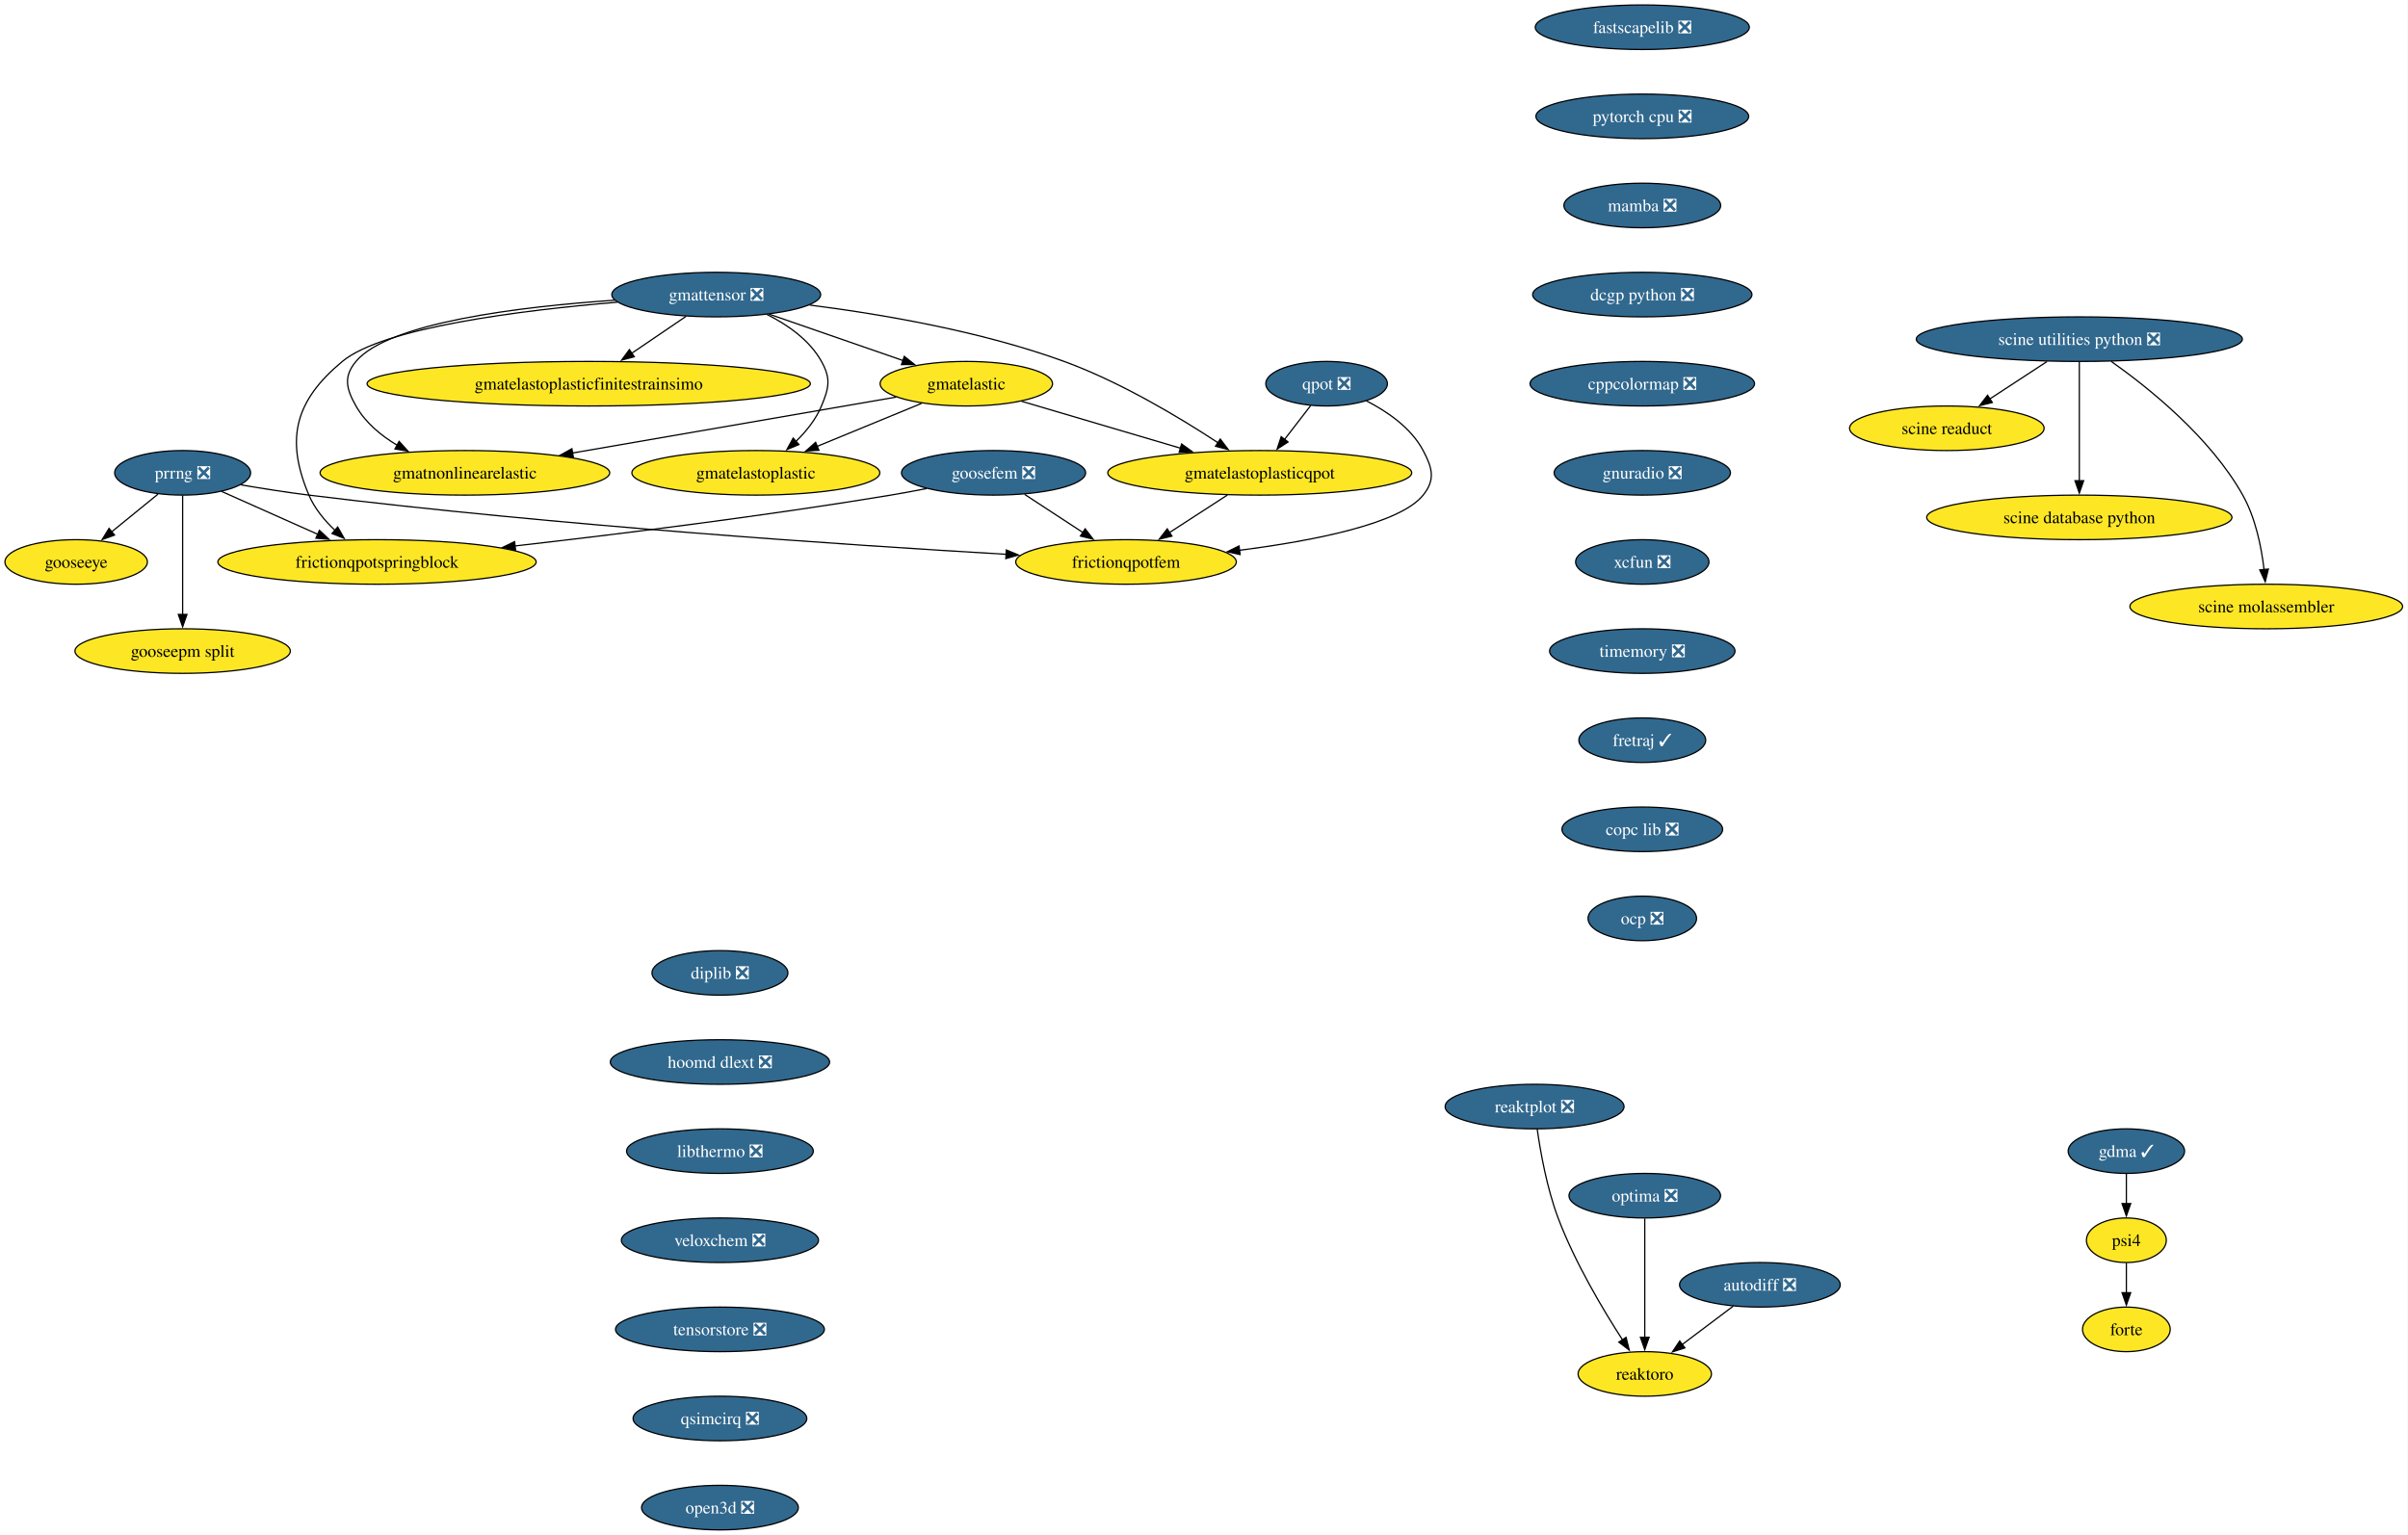
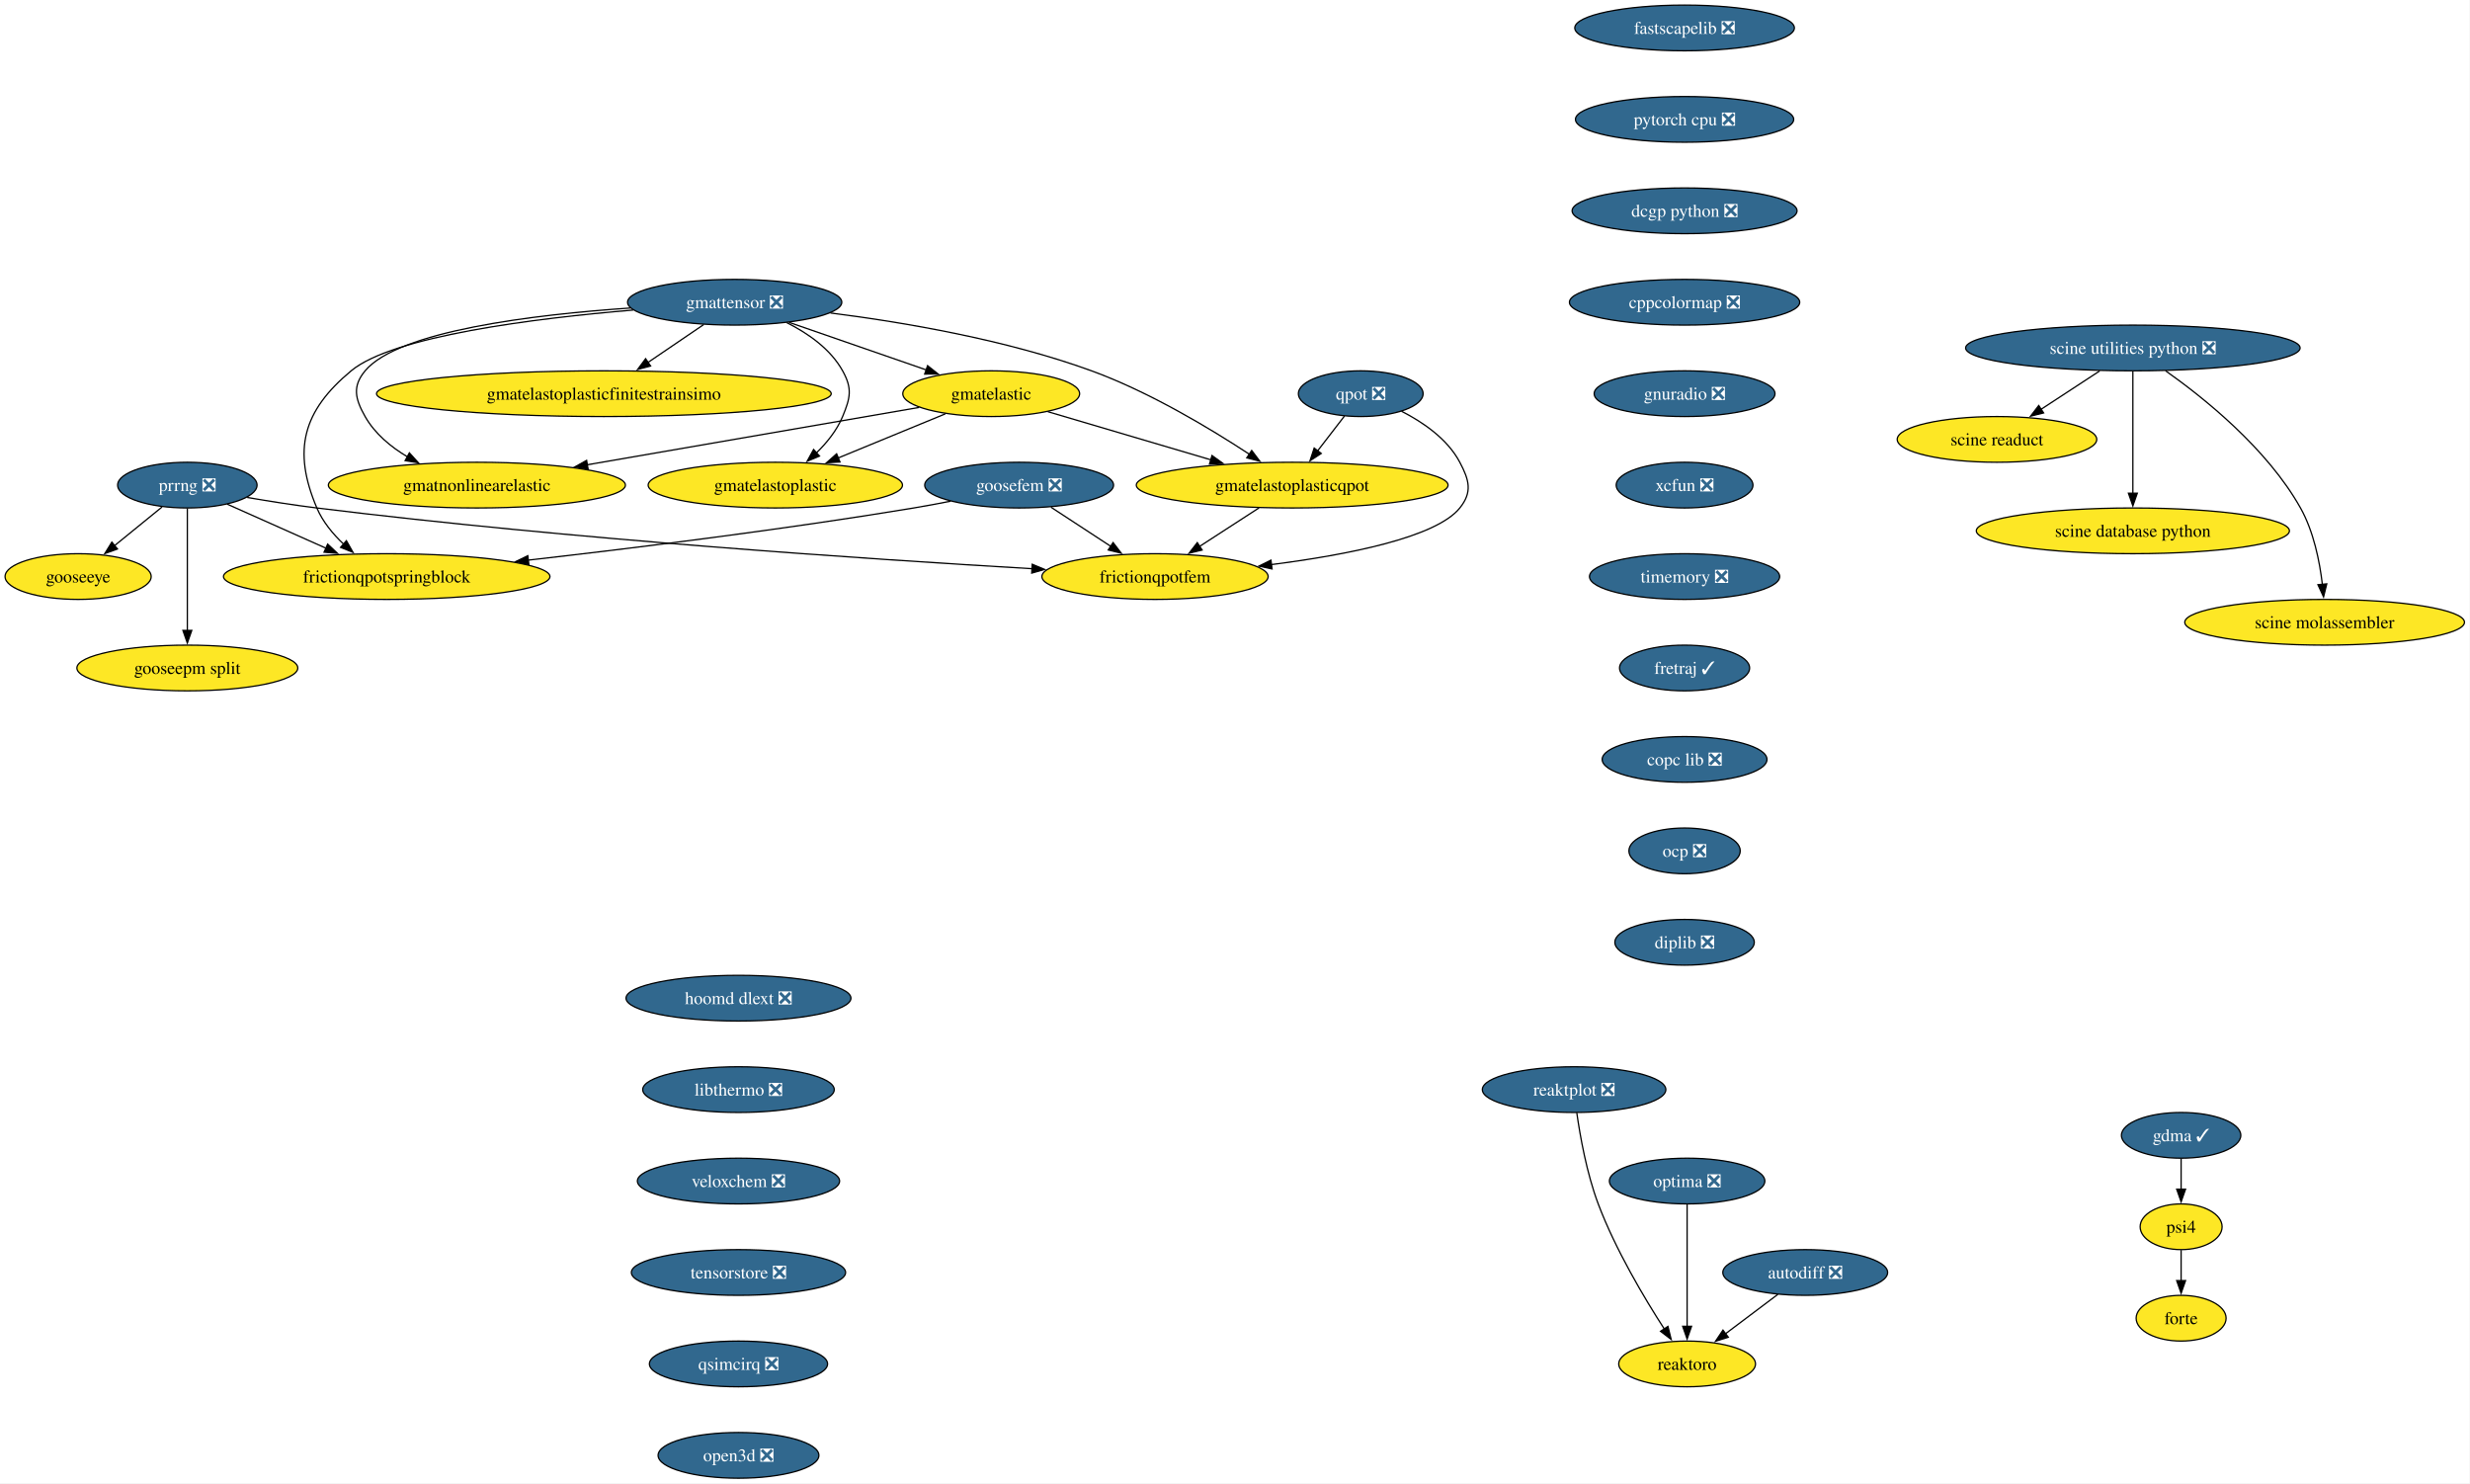
- <svg xmlns="http://www.w3.org/2000/svg" xmlns:xlink="http://www.w3.org/1999/xlink" width="1945pt" height="1240pt" viewBox="0.00 0.00 1945.00 1240.00">
-   <g id="graph0" class="graph" transform="scale(1 1) rotate(0) translate(4 1236)">
-     <polygon fill="white" stroke="none" points="-4,4 -4,-1236 1940.65,-1236 1940.65,4 -4,4" />
+ <svg xmlns="http://www.w3.org/2000/svg" xmlns:xlink="http://www.w3.org/1999/xlink" width="1945pt" height="1168pt" viewBox="0.00 0.00 1945.00 1168.00">
+   <g id="graph0" class="graph" transform="scale(1 1) rotate(0) translate(4 1164)">
+     <polygon fill="white" stroke="none" points="-4,4 -4,-1164 1940.65,-1164 1940.65,4 -4,4" />
    <g id="node1" class="node">
      <g id="a_node1">
        <a xlink:href="https://github.com/conda-forge/fastscapelib-feedstock/pull/22" xlink:title="fastscapelib ❎">
-           <ellipse fill="#31688e" stroke="black" cx="1322.52" cy="-1214" rx="86.46" ry="18" />
-           <text xml:space="preserve" text-anchor="middle" x="1322.52" y="-1209.33" font-family="Times,serif" font-size="14.00" fill="white">fastscapelib ❎</text>
+           <ellipse fill="#31688e" stroke="black" cx="1322.52" cy="-1142" rx="86.46" ry="18" />
+           <text xml:space="preserve" text-anchor="middle" x="1322.52" y="-1137.33" font-family="Times,serif" font-size="14.00" fill="white">fastscapelib ❎</text>
        </a>
      </g>
    </g>
    <g id="node2" class="node">
      <g id="a_node2">
        <a xlink:href="https://github.com/conda-forge/pytorch-cpu-feedstock/pull/415" xlink:title="pytorch cpu ❎">
-           <ellipse fill="#31688e" stroke="black" cx="1322.52" cy="-1142" rx="85.93" ry="18" />
-           <text xml:space="preserve" text-anchor="middle" x="1322.52" y="-1137.33" font-family="Times,serif" font-size="14.00" fill="white">pytorch cpu ❎</text>
+           <ellipse fill="#31688e" stroke="black" cx="1322.52" cy="-1070" rx="85.93" ry="18" />
+           <text xml:space="preserve" text-anchor="middle" x="1322.52" y="-1065.33" font-family="Times,serif" font-size="14.00" fill="white">pytorch cpu ❎</text>
        </a>
      </g>
    </g>
    <g id="node4" class="node">
      <g id="a_node4">
-         <a xlink:href="https://github.com/conda-forge/mamba-feedstock/pull/344" xlink:title="mamba ❎">
-           <ellipse fill="#31688e" stroke="black" cx="1322.52" cy="-1070" rx="63.31" ry="18" />
-           <text xml:space="preserve" text-anchor="middle" x="1322.52" y="-1065.33" font-family="Times,serif" font-size="14.00" fill="white">mamba ❎</text>
+         <a xlink:href="https://github.com/conda-forge/dcgp-python-feedstock/pull/29" xlink:title="dcgp python ❎">
+           <ellipse fill="#31688e" stroke="black" cx="1322.52" cy="-998" rx="88.56" ry="18" />
+           <text xml:space="preserve" text-anchor="middle" x="1322.52" y="-993.33" font-family="Times,serif" font-size="14.00" fill="white">dcgp python ❎</text>
        </a>
      </g>
    </g>
    <g id="node3" class="node">
      <g id="a_node3">
        <a xlink:href="https://github.com/conda-forge/reaktoro-feedstock" xlink:title="reaktoro">
-           <ellipse fill="#fde725" stroke="black" cx="1324.52" cy="-126" rx="53.84" ry="18" />
-           <text xml:space="preserve" text-anchor="middle" x="1324.52" y="-121.33" font-family="Times,serif" font-size="14.00">reaktoro</text>
+           <ellipse fill="#fde725" stroke="black" cx="1324.52" cy="-90" rx="53.84" ry="18" />
+           <text xml:space="preserve" text-anchor="middle" x="1324.52" y="-85.33" font-family="Times,serif" font-size="14.00">reaktoro</text>
        </a>
      </g>
    </g>
    <g id="node6" class="node">
      <g id="a_node6">
-         <a xlink:href="https://github.com/conda-forge/dcgp-python-feedstock/pull/29" xlink:title="dcgp python ❎">
-           <ellipse fill="#31688e" stroke="black" cx="1322.52" cy="-998" rx="88.56" ry="18" />
-           <text xml:space="preserve" text-anchor="middle" x="1322.52" y="-993.33" font-family="Times,serif" font-size="14.00" fill="white">dcgp python ❎</text>
+         <a xlink:href="https://github.com/conda-forge/cppcolormap-feedstock/pull/35" xlink:title="cppcolormap ❎">
+           <ellipse fill="#31688e" stroke="black" cx="1322.52" cy="-926" rx="90.67" ry="18" />
+           <text xml:space="preserve" text-anchor="middle" x="1322.52" y="-921.33" font-family="Times,serif" font-size="14.00" fill="white">cppcolormap ❎</text>
        </a>
      </g>
    </g>
    <g id="node5" class="node">
      <g id="a_node5">
        <a xlink:href="https://github.com/conda-forge/autodiff-feedstock/pull/65" xlink:title="autodiff ❎">
-           <ellipse fill="#31688e" stroke="black" cx="1417.52" cy="-198" rx="64.89" ry="18" />
-           <text xml:space="preserve" text-anchor="middle" x="1417.52" y="-193.32" font-family="Times,serif" font-size="14.00" fill="white">autodiff ❎</text>
+           <ellipse fill="#31688e" stroke="black" cx="1417.52" cy="-162" rx="64.89" ry="18" />
+           <text xml:space="preserve" text-anchor="middle" x="1417.52" y="-157.32" font-family="Times,serif" font-size="14.00" fill="white">autodiff ❎</text>
        </a>
      </g>
    </g>
    <g id="edge3" class="edge">
-       <path fill="none" stroke="black" d="M1395.95,-180.76C1383.66,-171.51 1368.06,-159.77 1354.58,-149.63" />
-       <polygon fill="black" stroke="black" points="1356.96,-147.03 1346.86,-143.82 1352.75,-152.63 1356.96,-147.03" />
+       <path fill="none" stroke="black" d="M1395.95,-144.76C1383.66,-135.51 1368.06,-123.77 1354.58,-113.63" />
+       <polygon fill="black" stroke="black" points="1356.96,-111.03 1346.86,-107.82 1352.75,-116.63 1356.96,-111.03" />
    </g>
    <g id="node7" class="node">
      <g id="a_node7">
-         <a xlink:href="https://github.com/conda-forge/cppcolormap-feedstock/pull/35" xlink:title="cppcolormap ❎">
-           <ellipse fill="#31688e" stroke="black" cx="1322.52" cy="-926" rx="90.67" ry="18" />
-           <text xml:space="preserve" text-anchor="middle" x="1322.52" y="-921.33" font-family="Times,serif" font-size="14.00" fill="white">cppcolormap ❎</text>
-         </a>
-       </g>
-     </g>
-     <g id="node8" class="node">
-       <g id="a_node8">
        <a xlink:href="https://github.com/conda-forge/gnuradio-feedstock/pull/301" xlink:title="gnuradio ❎">
          <ellipse fill="#31688e" stroke="black" cx="1322.52" cy="-854" rx="71.2" ry="18" />
          <text xml:space="preserve" text-anchor="middle" x="1322.52" y="-849.33" font-family="Times,serif" font-size="14.00" fill="white">gnuradio ❎</text>
        </a>
      </g>
    </g>
-     <g id="node10" class="node">
-       <g id="a_node10">
+     <g id="node9" class="node">
+       <g id="a_node9">
        <a xlink:href="https://github.com/conda-forge/xcfun-feedstock/pull/20" xlink:title="xcfun ❎">
          <ellipse fill="#31688e" stroke="black" cx="1322.52" cy="-782" rx="53.84" ry="18" />
          <text xml:space="preserve" text-anchor="middle" x="1322.52" y="-777.33" font-family="Times,serif" font-size="14.00" fill="white">xcfun ❎</text>
        </a>
      </g>
    </g>
-     <g id="node9" class="node">
-       <g id="a_node9">
+     <g id="node8" class="node">
+       <g id="a_node8">
        <a xlink:href="https://github.com/conda-forge/gooseeye-feedstock" xlink:title="gooseeye">
-           <ellipse fill="#fde725" stroke="black" cx="57.52" cy="-782" rx="57.52" ry="18" />
-           <text xml:space="preserve" text-anchor="middle" x="57.52" y="-777.33" font-family="Times,serif" font-size="14.00">gooseeye</text>
-         </a>
-       </g>
-     </g>
-     <g id="node20" class="node">
-       <g id="a_node20">
+           <ellipse fill="#fde725" stroke="black" cx="57.52" cy="-710" rx="57.52" ry="18" />
+           <text xml:space="preserve" text-anchor="middle" x="57.52" y="-705.33" font-family="Times,serif" font-size="14.00">gooseeye</text>
+         </a>
+       </g>
+     </g>
+     <g id="node19" class="node">
+       <g id="a_node19">
        <a xlink:href="https://github.com/conda-forge/timemory-feedstock/pull/22" xlink:title="timemory ❎">
          <ellipse fill="#31688e" stroke="black" cx="1322.52" cy="-710" rx="74.88" ry="18" />
          <text xml:space="preserve" text-anchor="middle" x="1322.52" y="-705.33" font-family="Times,serif" font-size="14.00" fill="white">timemory ❎</text>
        </a>
      </g>
    </g>
+     <g id="node10" class="node">
+       <g id="a_node10">
+         <a xlink:href="https://github.com/conda-forge/gmatelastoplastic-feedstock" xlink:title="gmatelastoplastic">
+           <ellipse fill="#fde725" stroke="black" cx="606.52" cy="-782" rx="100.14" ry="18" />
+           <text xml:space="preserve" text-anchor="middle" x="606.52" y="-777.33" font-family="Times,serif" font-size="14.00">gmatelastoplastic</text>
+         </a>
+       </g>
+     </g>
    <g id="node11" class="node">
      <g id="a_node11">
-         <a xlink:href="https://github.com/conda-forge/gmatelastoplastic-feedstock" xlink:title="gmatelastoplastic">
-           <ellipse fill="#fde725" stroke="black" cx="606.52" cy="-854" rx="100.14" ry="18" />
-           <text xml:space="preserve" text-anchor="middle" x="606.52" y="-849.33" font-family="Times,serif" font-size="14.00">gmatelastoplastic</text>
+         <a xlink:href="https://github.com/conda-forge/gmatelastoplasticqpot-feedstock" xlink:title="gmatelastoplasticqpot">
+           <ellipse fill="#fde725" stroke="black" cx="1013.52" cy="-782" rx="122.76" ry="18" />
+           <text xml:space="preserve" text-anchor="middle" x="1013.52" y="-777.33" font-family="Times,serif" font-size="14.00">gmatelastoplasticqpot</text>
        </a>
      </g>
    </g>
    <g id="node12" class="node">
      <g id="a_node12">
-         <a xlink:href="https://github.com/conda-forge/gmatelastoplasticqpot-feedstock" xlink:title="gmatelastoplasticqpot">
-           <ellipse fill="#fde725" stroke="black" cx="1013.52" cy="-854" rx="122.76" ry="18" />
-           <text xml:space="preserve" text-anchor="middle" x="1013.52" y="-849.33" font-family="Times,serif" font-size="14.00">gmatelastoplasticqpot</text>
-         </a>
-       </g>
+         <a xlink:href="https://github.com/conda-forge/frictionqpotfem-feedstock" xlink:title="frictionqpotfem">
+           <ellipse fill="#fde725" stroke="black" cx="905.52" cy="-710" rx="89.09" ry="18" />
+           <text xml:space="preserve" text-anchor="middle" x="905.52" y="-705.33" font-family="Times,serif" font-size="14.00">frictionqpotfem</text>
+         </a>
+       </g>
+     </g>
+     <g id="edge7" class="edge">
+       <path fill="none" stroke="black" d="M987.38,-764.05C973.35,-754.96 955.86,-743.63 940.65,-733.77" />
+       <polygon fill="black" stroke="black" points="942.62,-730.87 932.32,-728.37 938.81,-736.75 942.62,-730.87" />
    </g>
    <g id="node13" class="node">
      <g id="a_node13">
-         <a xlink:href="https://github.com/conda-forge/frictionqpotfem-feedstock" xlink:title="frictionqpotfem">
-           <ellipse fill="#fde725" stroke="black" cx="905.52" cy="-782" rx="89.09" ry="18" />
-           <text xml:space="preserve" text-anchor="middle" x="905.52" y="-777.33" font-family="Times,serif" font-size="14.00">frictionqpotfem</text>
-         </a>
-       </g>
-     </g>
-     <g id="edge8" class="edge">
-       <path fill="none" stroke="black" d="M987.38,-836.05C973.35,-826.96 955.86,-815.63 940.65,-805.77" />
-       <polygon fill="black" stroke="black" points="942.62,-802.87 932.32,-800.37 938.81,-808.75 942.62,-802.87" />
+         <a xlink:href="https://github.com/conda-forge/gmatelastoplasticfinitestrainsimo-feedstock" xlink:title="gmatelastoplasticfinitestrainsimo">
+           <ellipse fill="#fde725" stroke="black" cx="471.52" cy="-854" rx="179.05" ry="18" />
+           <text xml:space="preserve" text-anchor="middle" x="471.52" y="-849.33" font-family="Times,serif" font-size="14.00">gmatelastoplasticfinitestrainsimo</text>
+         </a>
+       </g>
    </g>
    <g id="node14" class="node">
      <g id="a_node14">
-         <a xlink:href="https://github.com/conda-forge/gmatelastoplasticfinitestrainsimo-feedstock" xlink:title="gmatelastoplasticfinitestrainsimo">
-           <ellipse fill="#fde725" stroke="black" cx="471.52" cy="-926" rx="179.05" ry="18" />
-           <text xml:space="preserve" text-anchor="middle" x="471.52" y="-921.33" font-family="Times,serif" font-size="14.00">gmatelastoplasticfinitestrainsimo</text>
+         <a xlink:href="https://github.com/conda-forge/gmatnonlinearelastic-feedstock" xlink:title="gmatnonlinearelastic">
+           <ellipse fill="#fde725" stroke="black" cx="371.52" cy="-782" rx="116.97" ry="18" />
+           <text xml:space="preserve" text-anchor="middle" x="371.52" y="-777.33" font-family="Times,serif" font-size="14.00">gmatnonlinearelastic</text>
        </a>
      </g>
    </g>
    <g id="node15" class="node">
      <g id="a_node15">
-         <a xlink:href="https://github.com/conda-forge/gmatnonlinearelastic-feedstock" xlink:title="gmatnonlinearelastic">
-           <ellipse fill="#fde725" stroke="black" cx="371.52" cy="-854" rx="116.97" ry="18" />
-           <text xml:space="preserve" text-anchor="middle" x="371.52" y="-849.33" font-family="Times,serif" font-size="14.00">gmatnonlinearelastic</text>
-         </a>
-       </g>
+         <a xlink:href="https://github.com/conda-forge/gmatelastic-feedstock" xlink:title="gmatelastic">
+           <ellipse fill="#fde725" stroke="black" cx="776.52" cy="-854" rx="69.62" ry="18" />
+           <text xml:space="preserve" text-anchor="middle" x="776.52" y="-849.33" font-family="Times,serif" font-size="14.00">gmatelastic</text>
+         </a>
+       </g>
+     </g>
+     <g id="edge8" class="edge">
+       <path fill="none" stroke="black" d="M740.47,-838.15C715.86,-828.02 682.95,-814.47 655.91,-803.34" />
+       <polygon fill="black" stroke="black" points="657.46,-800.19 646.88,-799.62 654.8,-806.66 657.46,-800.19" />
+     </g>
+     <g id="edge9" class="edge">
+       <path fill="none" stroke="black" d="M821.1,-839.83C857.33,-829.13 908.92,-813.89 949.56,-801.89" />
+       <polygon fill="black" stroke="black" points="950.39,-805.3 958.99,-799.11 948.41,-798.58 950.39,-805.3" />
+     </g>
+     <g id="edge10" class="edge">
+       <path fill="none" stroke="black" d="M719.78,-843.19C651.79,-831.44 537.17,-811.63 458.1,-797.96" />
+       <polygon fill="black" stroke="black" points="459.13,-794.59 448.68,-796.34 457.93,-801.49 459.13,-794.59" />
    </g>
    <g id="node16" class="node">
      <g id="a_node16">
-         <a xlink:href="https://github.com/conda-forge/gmatelastic-feedstock" xlink:title="gmatelastic">
-           <ellipse fill="#fde725" stroke="black" cx="776.52" cy="-926" rx="69.62" ry="18" />
-           <text xml:space="preserve" text-anchor="middle" x="776.52" y="-921.33" font-family="Times,serif" font-size="14.00">gmatelastic</text>
-         </a>
-       </g>
-     </g>
-     <g id="edge9" class="edge">
-       <path fill="none" stroke="black" d="M740.47,-910.15C715.86,-900.02 682.95,-886.47 655.91,-875.34" />
-       <polygon fill="black" stroke="black" points="657.46,-872.19 646.88,-871.62 654.8,-878.66 657.46,-872.19" />
-     </g>
-     <g id="edge10" class="edge">
-       <path fill="none" stroke="black" d="M821.1,-911.83C857.33,-901.13 908.92,-885.89 949.56,-873.89" />
-       <polygon fill="black" stroke="black" points="950.39,-877.3 958.99,-871.11 948.41,-870.58 950.39,-877.3" />
+         <a xlink:href="https://github.com/conda-forge/goosefem-feedstock/pull/66" xlink:title="goosefem ❎">
+           <ellipse fill="#31688e" stroke="black" cx="798.52" cy="-782" rx="74.36" ry="18" />
+           <text xml:space="preserve" text-anchor="middle" x="798.52" y="-777.33" font-family="Times,serif" font-size="14.00" fill="white">goosefem ❎</text>
+         </a>
+       </g>
    </g>
    <g id="edge11" class="edge">
-       <path fill="none" stroke="black" d="M719.78,-915.19C651.79,-903.44 537.17,-883.63 458.1,-869.96" />
-       <polygon fill="black" stroke="black" points="459.13,-866.59 448.68,-868.34 457.93,-873.49 459.13,-866.59" />
+       <path fill="none" stroke="black" d="M823.61,-764.59C837.73,-755.35 855.56,-743.68 870.99,-733.59" />
+       <polygon fill="black" stroke="black" points="872.5,-736.78 878.95,-728.38 868.67,-730.93 872.5,-736.78" />
    </g>
    <g id="node17" class="node">
      <g id="a_node17">
-         <a xlink:href="https://github.com/conda-forge/goosefem-feedstock/pull/66" xlink:title="goosefem ❎">
-           <ellipse fill="#31688e" stroke="black" cx="798.52" cy="-854" rx="74.36" ry="18" />
-           <text xml:space="preserve" text-anchor="middle" x="798.52" y="-849.33" font-family="Times,serif" font-size="14.00" fill="white">goosefem ❎</text>
+         <a xlink:href="https://github.com/conda-forge/frictionqpotspringblock-feedstock" xlink:title="frictionqpotspringblock">
+           <ellipse fill="#fde725" stroke="black" cx="300.52" cy="-710" rx="128.55" ry="18" />
+           <text xml:space="preserve" text-anchor="middle" x="300.52" y="-705.33" font-family="Times,serif" font-size="14.00">frictionqpotspringblock</text>
        </a>
      </g>
    </g>
    <g id="edge12" class="edge">
-       <path fill="none" stroke="black" d="M823.61,-836.59C837.73,-827.35 855.56,-815.68 870.99,-805.59" />
-       <polygon fill="black" stroke="black" points="872.5,-808.78 878.95,-800.38 868.67,-802.93 872.5,-808.78" />
+       <path fill="none" stroke="black" d="M744.61,-769.35C734.95,-767.43 724.95,-765.57 715.52,-764 613.11,-747 495.69,-732.46 411.94,-722.93" />
+       <polygon fill="black" stroke="black" points="412.45,-719.47 402.12,-721.82 411.66,-726.42 412.45,-719.47" />
    </g>
    <g id="node18" class="node">
      <g id="a_node18">
-         <a xlink:href="https://github.com/conda-forge/frictionqpotspringblock-feedstock" xlink:title="frictionqpotspringblock">
-           <ellipse fill="#fde725" stroke="black" cx="300.52" cy="-782" rx="128.55" ry="18" />
-           <text xml:space="preserve" text-anchor="middle" x="300.52" y="-777.33" font-family="Times,serif" font-size="14.00">frictionqpotspringblock</text>
+         <a xlink:href="https://github.com/conda-forge/qpot-feedstock/pull/58" xlink:title="qpot ❎">
+           <ellipse fill="#31688e" stroke="black" cx="1067.52" cy="-854" rx="49.1" ry="18" />
+           <text xml:space="preserve" text-anchor="middle" x="1067.52" y="-849.33" font-family="Times,serif" font-size="14.00" fill="white">qpot ❎</text>
        </a>
      </g>
    </g>
    <g id="edge13" class="edge">
-       <path fill="none" stroke="black" d="M744.61,-841.35C734.95,-839.43 724.95,-837.57 715.52,-836 613.11,-819 495.69,-804.46 411.94,-794.93" />
-       <polygon fill="black" stroke="black" points="412.45,-791.47 402.12,-793.82 411.66,-798.42 412.45,-791.47" />
-     </g>
-     <g id="node19" class="node">
-       <g id="a_node19">
-         <a xlink:href="https://github.com/conda-forge/qpot-feedstock/pull/58" xlink:title="qpot ❎">
-           <ellipse fill="#31688e" stroke="black" cx="1067.52" cy="-926" rx="49.1" ry="18" />
-           <text xml:space="preserve" text-anchor="middle" x="1067.52" y="-921.33" font-family="Times,serif" font-size="14.00" fill="white">qpot ❎</text>
-         </a>
-       </g>
+       <path fill="none" stroke="black" d="M1054.72,-836.41C1048.43,-828.25 1040.69,-818.22 1033.63,-809.07" />
+       <polygon fill="black" stroke="black" points="1036.41,-806.93 1027.53,-801.15 1030.86,-811.21 1036.41,-806.93" />
    </g>
    <g id="edge14" class="edge">
-       <path fill="none" stroke="black" d="M1054.72,-908.41C1048.43,-900.25 1040.69,-890.22 1033.63,-881.07" />
-       <polygon fill="black" stroke="black" points="1036.41,-878.93 1027.53,-873.15 1030.86,-883.21 1036.41,-878.93" />
-     </g>
-     <g id="edge15" class="edge">
-       <path fill="none" stroke="black" d="M1099.57,-912.19C1116.52,-903.56 1135.79,-890.38 1145.52,-872 1153.01,-857.86 1155.54,-848.47 1145.52,-836 1126.82,-812.72 1056.81,-799.05 997.2,-791.44" />
-       <polygon fill="black" stroke="black" points="997.68,-787.98 987.32,-790.23 996.82,-794.92 997.68,-787.98" />
-     </g>
-     <g id="node25" class="node">
-       <g id="a_node25">
+       <path fill="none" stroke="black" d="M1099.57,-840.19C1116.52,-831.56 1135.79,-818.38 1145.52,-800 1153.01,-785.86 1155.54,-776.47 1145.52,-764 1126.82,-740.72 1056.81,-727.05 997.2,-719.44" />
+       <polygon fill="black" stroke="black" points="997.68,-715.98 987.32,-718.23 996.82,-722.92 997.68,-715.98" />
+     </g>
+     <g id="node24" class="node">
+       <g id="a_node24">
        <a xlink:href="https://github.com/conda-forge/fretraj-feedstock/pull/12" xlink:title="fretraj ✓">
          <ellipse fill="#31688e" stroke="black" cx="1322.52" cy="-638" rx="51.21" ry="18" />
          <text xml:space="preserve" text-anchor="middle" x="1322.52" y="-633.33" font-family="Times,serif" font-size="14.00" fill="white">fretraj ✓</text>
        </a>
      </g>
    </g>
+     <g id="node20" class="node">
+       <g id="a_node20">
+         <a xlink:href="https://github.com/conda-forge/gmattensor-feedstock/pull/42" xlink:title="gmattensor ❎">
+           <ellipse fill="#31688e" stroke="black" cx="574.52" cy="-926" rx="84.35" ry="18" />
+           <text xml:space="preserve" text-anchor="middle" x="574.52" y="-921.33" font-family="Times,serif" font-size="14.00" fill="white">gmattensor ❎</text>
+         </a>
+       </g>
+     </g>
+     <g id="edge16" class="edge">
+       <path fill="none" stroke="black" d="M615.53,-909.95C632.31,-901.52 649.99,-889.18 659.52,-872 667.29,-858.01 665.64,-850.78 659.52,-836 655.04,-825.18 647.16,-815.42 638.82,-807.31" />
+       <polygon fill="black" stroke="black" points="641.34,-804.87 631.57,-800.78 636.66,-810.07 641.34,-804.87" />
+     </g>
+     <g id="edge17" class="edge">
+       <path fill="none" stroke="black" d="M649.95,-917.55C707.57,-910.25 788.24,-896.54 855.52,-872 901.03,-855.4 948.9,-826.61 979.86,-806.28" />
+       <polygon fill="black" stroke="black" points="981.65,-809.29 988.04,-800.84 977.77,-803.46 981.65,-809.29" />
+     </g>
+     <g id="edge18" class="edge">
+       <path fill="none" stroke="black" d="M550.11,-908.41C536.94,-899.46 520.45,-888.25 505.99,-878.42" />
+       <polygon fill="black" stroke="black" points="508.32,-875.78 498.08,-873.05 504.39,-881.57 508.32,-875.78" />
+     </g>
+     <g id="edge19" class="edge">
+       <path fill="none" stroke="black" d="M492.47,-921.46C415.93,-916.24 309.72,-903.4 283.52,-872 273.27,-859.71 275.65,-849.93 283.52,-836 291.15,-822.51 303.74,-812.07 317.04,-804.16" />
+       <polygon fill="black" stroke="black" points="318.36,-807.43 325.47,-799.57 315.01,-801.28 318.36,-807.43" />
+     </g>
+     <g id="edge20" class="edge">
+       <path fill="none" stroke="black" d="M617.36,-910.15C649.02,-899.18 692.26,-884.2 725.67,-872.62" />
+       <polygon fill="black" stroke="black" points="726.42,-876.07 734.72,-869.49 724.13,-869.45 726.42,-876.07" />
+     </g>
+     <g id="edge21" class="edge">
+       <path fill="none" stroke="black" d="M494.61,-919.86C416.78,-913.32 305.54,-899.41 272.52,-872 234.45,-840.4 226.16,-809.53 245.52,-764 250.11,-753.2 258.1,-743.53 266.59,-735.51" />
+       <polygon fill="black" stroke="black" points="268.77,-738.25 274,-729.04 264.17,-732.98 268.77,-738.25" />
+     </g>
    <g id="node21" class="node">
      <g id="a_node21">
-         <a xlink:href="https://github.com/conda-forge/gmattensor-feedstock/pull/42" xlink:title="gmattensor ❎">
-           <ellipse fill="#31688e" stroke="black" cx="574.52" cy="-998" rx="84.35" ry="18" />
-           <text xml:space="preserve" text-anchor="middle" x="574.52" y="-993.33" font-family="Times,serif" font-size="14.00" fill="white">gmattensor ❎</text>
-         </a>
-       </g>
-     </g>
-     <g id="edge17" class="edge">
-       <path fill="none" stroke="black" d="M615.53,-981.95C632.31,-973.52 649.99,-961.18 659.52,-944 667.29,-930.01 665.64,-922.78 659.52,-908 655.04,-897.18 647.16,-887.42 638.82,-879.31" />
-       <polygon fill="black" stroke="black" points="641.34,-876.87 631.57,-872.78 636.66,-882.07 641.34,-876.87" />
-     </g>
-     <g id="edge18" class="edge">
-       <path fill="none" stroke="black" d="M649.95,-989.55C707.57,-982.25 788.24,-968.54 855.52,-944 901.03,-927.4 948.9,-898.61 979.86,-878.28" />
-       <polygon fill="black" stroke="black" points="981.65,-881.29 988.04,-872.84 977.77,-875.46 981.65,-881.29" />
-     </g>
-     <g id="edge19" class="edge">
-       <path fill="none" stroke="black" d="M550.11,-980.41C536.94,-971.46 520.45,-960.25 505.99,-950.42" />
-       <polygon fill="black" stroke="black" points="508.32,-947.78 498.08,-945.05 504.39,-953.57 508.32,-947.78" />
-     </g>
-     <g id="edge20" class="edge">
-       <path fill="none" stroke="black" d="M492.47,-993.46C415.93,-988.24 309.72,-975.4 283.52,-944 273.27,-931.71 275.65,-921.93 283.52,-908 291.15,-894.51 303.74,-884.07 317.04,-876.16" />
-       <polygon fill="black" stroke="black" points="318.36,-879.43 325.47,-871.57 315.01,-873.28 318.36,-879.43" />
-     </g>
-     <g id="edge21" class="edge">
-       <path fill="none" stroke="black" d="M617.36,-982.15C649.02,-971.18 692.26,-956.2 725.67,-944.62" />
-       <polygon fill="black" stroke="black" points="726.42,-948.07 734.72,-941.49 724.13,-941.45 726.42,-948.07" />
+         <a xlink:href="https://github.com/conda-forge/prrng-feedstock/pull/67" xlink:title="prrng ❎">
+           <ellipse fill="#31688e" stroke="black" cx="143.52" cy="-782" rx="54.89" ry="18" />
+           <text xml:space="preserve" text-anchor="middle" x="143.52" y="-777.33" font-family="Times,serif" font-size="14.00" fill="white">prrng ❎</text>
+         </a>
+       </g>
    </g>
    <g id="edge22" class="edge">
-       <path fill="none" stroke="black" d="M494.61,-991.86C416.78,-985.32 305.54,-971.41 272.52,-944 234.45,-912.4 226.16,-881.53 245.52,-836 250.11,-825.2 258.1,-815.53 266.59,-807.51" />
-       <polygon fill="black" stroke="black" points="268.77,-810.25 274,-801.04 264.17,-804.98 268.77,-810.25" />
+       <path fill="none" stroke="black" d="M123.58,-764.76C112.4,-755.66 98.26,-744.16 85.94,-734.13" />
+       <polygon fill="black" stroke="black" points="88.5,-731.7 78.53,-728.1 84.08,-737.13 88.5,-731.7" />
+     </g>
+     <g id="edge23" class="edge">
+       <path fill="none" stroke="black" d="M190.63,-772.29C207.85,-769.33 227.53,-766.22 245.52,-764 445,-739.41 679.88,-723.69 808.74,-716.19" />
+       <polygon fill="black" stroke="black" points="808.82,-719.69 818.6,-715.62 808.42,-712.7 808.82,-719.69" />
+     </g>
+     <g id="edge24" class="edge">
+       <path fill="none" stroke="black" d="M174.92,-767C197.15,-757.09 227.39,-743.61 252.63,-732.35" />
+       <polygon fill="black" stroke="black" points="254.01,-735.57 261.72,-728.3 251.16,-729.18 254.01,-735.57" />
    </g>
    <g id="node22" class="node">
      <g id="a_node22">
-         <a xlink:href="https://github.com/conda-forge/prrng-feedstock/pull/67" xlink:title="prrng ❎">
-           <ellipse fill="#31688e" stroke="black" cx="143.52" cy="-854" rx="54.89" ry="18" />
-           <text xml:space="preserve" text-anchor="middle" x="143.52" y="-849.33" font-family="Times,serif" font-size="14.00" fill="white">prrng ❎</text>
-         </a>
-       </g>
-     </g>
-     <g id="edge23" class="edge">
-       <path fill="none" stroke="black" d="M123.58,-836.76C112.4,-827.66 98.26,-816.16 85.94,-806.13" />
-       <polygon fill="black" stroke="black" points="88.5,-803.7 78.53,-800.1 84.08,-809.13 88.5,-803.7" />
-     </g>
-     <g id="edge24" class="edge">
-       <path fill="none" stroke="black" d="M190.63,-844.29C207.85,-841.33 227.53,-838.22 245.52,-836 445,-811.41 679.88,-795.69 808.74,-788.19" />
-       <polygon fill="black" stroke="black" points="808.82,-791.69 818.6,-787.62 808.42,-784.7 808.82,-791.69" />
+         <a xlink:href="https://github.com/conda-forge/gooseepm-split-feedstock" xlink:title="gooseepm split">
+           <ellipse fill="#fde725" stroke="black" cx="143.52" cy="-638" rx="86.98" ry="18" />
+           <text xml:space="preserve" text-anchor="middle" x="143.52" y="-633.33" font-family="Times,serif" font-size="14.00">gooseepm split</text>
+         </a>
+       </g>
    </g>
    <g id="edge25" class="edge">
-       <path fill="none" stroke="black" d="M174.92,-839C197.15,-829.09 227.39,-815.61 252.63,-804.35" />
-       <polygon fill="black" stroke="black" points="254.01,-807.57 261.72,-800.3 251.16,-801.18 254.01,-807.57" />
+       <path fill="none" stroke="black" d="M143.52,-763.59C143.52,-739.61 143.52,-696.14 143.52,-667.42" />
+       <polygon fill="black" stroke="black" points="147.02,-667.62 143.52,-657.62 140.02,-667.62 147.02,-667.62" />
    </g>
    <g id="node23" class="node">
      <g id="a_node23">
-         <a xlink:href="https://github.com/conda-forge/gooseepm-split-feedstock" xlink:title="gooseepm split">
-           <ellipse fill="#fde725" stroke="black" cx="143.52" cy="-710" rx="86.98" ry="18" />
-           <text xml:space="preserve" text-anchor="middle" x="143.52" y="-705.33" font-family="Times,serif" font-size="14.00">gooseepm split</text>
+         <a xlink:href="https://github.com/conda-forge/optima-feedstock/pull/44" xlink:title="optima ❎">
+           <ellipse fill="#31688e" stroke="black" cx="1324.52" cy="-234" rx="61.2" ry="18" />
+           <text xml:space="preserve" text-anchor="middle" x="1324.52" y="-229.32" font-family="Times,serif" font-size="14.00" fill="white">optima ❎</text>
        </a>
      </g>
    </g>
    <g id="edge26" class="edge">
-       <path fill="none" stroke="black" d="M143.52,-835.59C143.52,-811.61 143.52,-768.14 143.52,-739.42" />
-       <polygon fill="black" stroke="black" points="147.02,-739.62 143.52,-729.62 140.02,-739.62 147.02,-739.62" />
-     </g>
-     <g id="node24" class="node">
-       <g id="a_node24">
-         <a xlink:href="https://github.com/conda-forge/optima-feedstock/pull/44" xlink:title="optima ❎">
-           <ellipse fill="#31688e" stroke="black" cx="1324.52" cy="-270" rx="61.2" ry="18" />
-           <text xml:space="preserve" text-anchor="middle" x="1324.52" y="-265.32" font-family="Times,serif" font-size="14.00" fill="white">optima ❎</text>
-         </a>
-       </g>
-     </g>
-     <g id="edge27" class="edge">
-       <path fill="none" stroke="black" d="M1324.52,-251.59C1324.52,-227.61 1324.52,-184.14 1324.52,-155.42" />
-       <polygon fill="black" stroke="black" points="1328.02,-155.62 1324.52,-145.62 1321.02,-155.62 1328.02,-155.62" />
-     </g>
-     <g id="node26" class="node">
-       <g id="a_node26">
+       <path fill="none" stroke="black" d="M1324.52,-215.59C1324.52,-191.61 1324.52,-148.14 1324.52,-119.42" />
+       <polygon fill="black" stroke="black" points="1328.02,-119.62 1324.52,-109.62 1321.02,-119.62 1328.02,-119.62" />
+     </g>
+     <g id="node25" class="node">
+       <g id="a_node25">
        <a xlink:href="https://github.com/conda-forge/copc-lib-feedstock/pull/35" xlink:title="copc lib ❎">
          <ellipse fill="#31688e" stroke="black" cx="1322.52" cy="-566" rx="64.89" ry="18" />
          <text xml:space="preserve" text-anchor="middle" x="1322.52" y="-561.33" font-family="Times,serif" font-size="14.00" fill="white">copc lib ❎</text>
        </a>
      </g>
    </g>
-     <g id="node27" class="node">
-       <g id="a_node27">
+     <g id="node26" class="node">
+       <g id="a_node26">
        <a xlink:href="https://github.com/conda-forge/ocp-feedstock/pull/66" xlink:title="ocp ❎">
          <ellipse fill="#31688e" stroke="black" cx="1322.52" cy="-494" rx="43.84" ry="18" />
          <text xml:space="preserve" text-anchor="middle" x="1322.52" y="-489.32" font-family="Times,serif" font-size="14.00" fill="white">ocp ❎</text>
        </a>
      </g>
    </g>
+     <g id="node27" class="node">
+       <g id="a_node27">
+         <a xlink:href="https://github.com/conda-forge/diplib-feedstock/pull/19" xlink:title="diplib ❎">
+           <ellipse fill="#31688e" stroke="black" cx="1322.52" cy="-422" rx="54.89" ry="18" />
+           <text xml:space="preserve" text-anchor="middle" x="1322.52" y="-417.32" font-family="Times,serif" font-size="14.00" fill="white">diplib ❎</text>
+         </a>
+       </g>
+     </g>
    <g id="node28" class="node">
      <g id="a_node28">
        <a xlink:href="https://github.com/conda-forge/scine-utilities-python-feedstock/pull/21" xlink:title="scine utilities python ❎">
-           <ellipse fill="#31688e" stroke="black" cx="1675.52" cy="-962" rx="131.7" ry="18" />
-           <text xml:space="preserve" text-anchor="middle" x="1675.52" y="-957.33" font-family="Times,serif" font-size="14.00" fill="white">scine utilities python ❎</text>
+           <ellipse fill="#31688e" stroke="black" cx="1675.52" cy="-890" rx="131.7" ry="18" />
+           <text xml:space="preserve" text-anchor="middle" x="1675.52" y="-885.33" font-family="Times,serif" font-size="14.00" fill="white">scine utilities python ❎</text>
        </a>
      </g>
    </g>
    <g id="node29" class="node">
      <g id="a_node29">
        <a xlink:href="https://github.com/conda-forge/scine-readuct-feedstock" xlink:title="scine readuct">
-           <ellipse fill="#fde725" stroke="black" cx="1568.52" cy="-890" rx="78.57" ry="18" />
-           <text xml:space="preserve" text-anchor="middle" x="1568.52" y="-885.33" font-family="Times,serif" font-size="14.00">scine readuct</text>
+           <ellipse fill="#fde725" stroke="black" cx="1568.52" cy="-818" rx="78.57" ry="18" />
+           <text xml:space="preserve" text-anchor="middle" x="1568.52" y="-813.33" font-family="Times,serif" font-size="14.00">scine readuct</text>
        </a>
      </g>
    </g>
    <g id="edge31" class="edge">
-       <path fill="none" stroke="black" d="M1649.35,-943.88C1635.44,-934.78 1618.17,-923.48 1603.16,-913.66" />
-       <polygon fill="black" stroke="black" points="1605.24,-910.84 1594.96,-908.29 1601.41,-916.7 1605.24,-910.84" />
+       <path fill="none" stroke="black" d="M1649.35,-871.88C1635.44,-862.78 1618.17,-851.48 1603.16,-841.66" />
+       <polygon fill="black" stroke="black" points="1605.24,-838.84 1594.96,-836.29 1601.41,-844.7 1605.24,-838.84" />
    </g>
    <g id="node30" class="node">
      <g id="a_node30">
        <a xlink:href="https://github.com/conda-forge/scine-database-python-feedstock" xlink:title="scine database python">
-           <ellipse fill="#fde725" stroke="black" cx="1675.52" cy="-818" rx="123.29" ry="18" />
-           <text xml:space="preserve" text-anchor="middle" x="1675.52" y="-813.33" font-family="Times,serif" font-size="14.00">scine database python</text>
+           <ellipse fill="#fde725" stroke="black" cx="1675.52" cy="-746" rx="123.29" ry="18" />
+           <text xml:space="preserve" text-anchor="middle" x="1675.52" y="-741.33" font-family="Times,serif" font-size="14.00">scine database python</text>
        </a>
      </g>
    </g>
    <g id="edge32" class="edge">
-       <path fill="none" stroke="black" d="M1675.52,-943.59C1675.52,-919.61 1675.52,-876.14 1675.52,-847.42" />
-       <polygon fill="black" stroke="black" points="1679.02,-847.62 1675.52,-837.62 1672.02,-847.62 1679.02,-847.62" />
+       <path fill="none" stroke="black" d="M1675.52,-871.59C1675.52,-847.61 1675.52,-804.14 1675.52,-775.42" />
+       <polygon fill="black" stroke="black" points="1679.02,-775.62 1675.52,-765.62 1672.02,-775.62 1679.02,-775.62" />
    </g>
    <g id="node31" class="node">
      <g id="a_node31">
        <a xlink:href="https://github.com/conda-forge/scine-molassembler-feedstock" xlink:title="scine molassembler">
-           <ellipse fill="#fde725" stroke="black" cx="1826.52" cy="-746" rx="110.13" ry="18" />
-           <text xml:space="preserve" text-anchor="middle" x="1826.52" y="-741.33" font-family="Times,serif" font-size="14.00">scine molassembler</text>
+           <ellipse fill="#fde725" stroke="black" cx="1826.52" cy="-674" rx="110.13" ry="18" />
+           <text xml:space="preserve" text-anchor="middle" x="1826.52" y="-669.33" font-family="Times,serif" font-size="14.00">scine molassembler</text>
        </a>
      </g>
    </g>
    <g id="edge33" class="edge">
-       <path fill="none" stroke="black" d="M1701.31,-944C1731.67,-922.56 1781.26,-882.79 1807.52,-836 1817.88,-817.55 1822.6,-794.06 1824.74,-775.84" />
-       <polygon fill="black" stroke="black" points="1828.22,-776.26 1825.69,-765.97 1821.25,-775.59 1828.22,-776.26" />
+       <path fill="none" stroke="black" d="M1701.31,-872C1731.67,-850.56 1781.26,-810.79 1807.52,-764 1817.88,-745.55 1822.6,-722.06 1824.74,-703.84" />
+       <polygon fill="black" stroke="black" points="1828.22,-704.26 1825.69,-693.97 1821.25,-703.59 1828.22,-704.26" />
    </g>
    <g id="node32" class="node">
      <g id="a_node32">
-         <a xlink:href="https://github.com/conda-forge/diplib-feedstock/pull/19" xlink:title="diplib ❎">
-           <ellipse fill="#31688e" stroke="black" cx="577.52" cy="-450" rx="54.89" ry="18" />
-           <text xml:space="preserve" text-anchor="middle" x="577.52" y="-445.32" font-family="Times,serif" font-size="14.00" fill="white">diplib ❎</text>
-         </a>
-       </g>
+         <a xlink:href="https://github.com/conda-forge/reaktplot-feedstock/pull/13" xlink:title="reaktplot ❎">
+           <ellipse fill="#31688e" stroke="black" cx="1235.52" cy="-306" rx="72.25" ry="18" />
+           <text xml:space="preserve" text-anchor="middle" x="1235.52" y="-301.32" font-family="Times,serif" font-size="14.00" fill="white">reaktplot ❎</text>
+         </a>
+       </g>
+     </g>
+     <g id="edge34" class="edge">
+       <path fill="none" stroke="black" d="M1237.63,-287.84C1240.22,-269.59 1245.44,-240.1 1254.52,-216 1268.09,-180 1290.82,-141.86 1306.68,-117.32" />
+       <polygon fill="black" stroke="black" points="1309.42,-119.54 1311.98,-109.26 1303.56,-115.69 1309.42,-119.54" />
    </g>
    <g id="node33" class="node">
      <g id="a_node33">
        <a xlink:href="https://github.com/conda-forge/hoomd-dlext-feedstock/pull/17" xlink:title="hoomd dlext ❎">
          <ellipse fill="#31688e" stroke="black" cx="577.52" cy="-378" rx="88.56" ry="18" />
          <text xml:space="preserve" text-anchor="middle" x="577.52" y="-373.32" font-family="Times,serif" font-size="14.00" fill="white">hoomd dlext ❎</text>
        </a>
      </g>
    </g>
-     <g id="node35" class="node">
-       <g id="a_node35">
+     <g id="node34" class="node">
+       <g id="a_node34">
        <a xlink:href="https://github.com/conda-forge/libthermo-feedstock/pull/20" xlink:title="libthermo ❎">
          <ellipse fill="#31688e" stroke="black" cx="577.52" cy="-306" rx="75.41" ry="18" />
          <text xml:space="preserve" text-anchor="middle" x="577.52" y="-301.32" font-family="Times,serif" font-size="14.00" fill="white">libthermo ❎</text>
        </a>
      </g>
    </g>
-     <g id="node34" class="node">
-       <g id="a_node34">
-         <a xlink:href="https://github.com/conda-forge/reaktplot-feedstock/pull/13" xlink:title="reaktplot ❎">
-           <ellipse fill="#31688e" stroke="black" cx="1235.52" cy="-342" rx="72.25" ry="18" />
-           <text xml:space="preserve" text-anchor="middle" x="1235.52" y="-337.32" font-family="Times,serif" font-size="14.00" fill="white">reaktplot ❎</text>
-         </a>
-       </g>
-     </g>
-     <g id="edge35" class="edge">
-       <path fill="none" stroke="black" d="M1237.63,-323.84C1240.22,-305.59 1245.44,-276.1 1254.52,-252 1268.09,-216 1290.82,-177.86 1306.68,-153.32" />
-       <polygon fill="black" stroke="black" points="1309.42,-155.54 1311.98,-145.26 1303.56,-151.69 1309.42,-155.54" />
-     </g>
-     <g id="node36" class="node">
-       <g id="a_node36">
+     <g id="node35" class="node">
+       <g id="a_node35">
        <a xlink:href="https://github.com/conda-forge/veloxchem-feedstock/pull/22" xlink:title="veloxchem ❎">
          <ellipse fill="#31688e" stroke="black" cx="577.52" cy="-234" rx="79.62" ry="18" />
          <text xml:space="preserve" text-anchor="middle" x="577.52" y="-229.32" font-family="Times,serif" font-size="14.00" fill="white">veloxchem ❎</text>
        </a>
      </g>
    </g>
-     <g id="node37" class="node">
-       <g id="a_node37">
+     <g id="node36" class="node">
+       <g id="a_node36">
        <a xlink:href="https://github.com/conda-forge/tensorstore-feedstock/pull/57" xlink:title="tensorstore ❎">
          <ellipse fill="#31688e" stroke="black" cx="577.52" cy="-162" rx="84.35" ry="18" />
          <text xml:space="preserve" text-anchor="middle" x="577.52" y="-157.32" font-family="Times,serif" font-size="14.00" fill="white">tensorstore ❎</text>
        </a>
      </g>
    </g>
-     <g id="node41" class="node">
-       <g id="a_node41">
+     <g id="node40" class="node">
+       <g id="a_node40">
        <a xlink:href="https://github.com/conda-forge/qsimcirq-feedstock/pull/30" xlink:title="qsimcirq ❎">
          <ellipse fill="#31688e" stroke="black" cx="577.52" cy="-90" rx="70.15" ry="18" />
          <text xml:space="preserve" text-anchor="middle" x="577.52" y="-85.33" font-family="Times,serif" font-size="14.00" fill="white">qsimcirq ❎</text>
        </a>
      </g>
    </g>
+     <g id="node37" class="node">
+       <g id="a_node37">
+         <a xlink:href="https://github.com/conda-forge/psi4-feedstock" xlink:title="psi4">
+           <ellipse fill="#fde725" stroke="black" cx="1713.52" cy="-198" rx="32.27" ry="18" />
+           <text xml:space="preserve" text-anchor="middle" x="1713.52" y="-193.32" font-family="Times,serif" font-size="14.00">psi4</text>
+         </a>
+       </g>
+     </g>
    <g id="node38" class="node">
      <g id="a_node38">
-         <a xlink:href="https://github.com/conda-forge/psi4-feedstock" xlink:title="psi4">
-           <ellipse fill="#fde725" stroke="black" cx="1713.52" cy="-234" rx="32.27" ry="18" />
-           <text xml:space="preserve" text-anchor="middle" x="1713.52" y="-229.32" font-family="Times,serif" font-size="14.00">psi4</text>
-         </a>
-       </g>
+         <a xlink:href="https://github.com/conda-forge/forte-feedstock" xlink:title="forte">
+           <ellipse fill="#fde725" stroke="black" cx="1713.52" cy="-126" rx="35.42" ry="18" />
+           <text xml:space="preserve" text-anchor="middle" x="1713.52" y="-121.33" font-family="Times,serif" font-size="14.00">forte</text>
+         </a>
+       </g>
+     </g>
+     <g id="edge38" class="edge">
+       <path fill="none" stroke="black" d="M1713.52,-179.7C1713.52,-172.41 1713.52,-163.73 1713.52,-155.54" />
+       <polygon fill="black" stroke="black" points="1717.02,-155.62 1713.52,-145.62 1710.02,-155.62 1717.02,-155.62" />
    </g>
    <g id="node39" class="node">
      <g id="a_node39">
-         <a xlink:href="https://github.com/conda-forge/forte-feedstock" xlink:title="forte">
-           <ellipse fill="#fde725" stroke="black" cx="1713.52" cy="-162" rx="35.42" ry="18" />
-           <text xml:space="preserve" text-anchor="middle" x="1713.52" y="-157.32" font-family="Times,serif" font-size="14.00">forte</text>
+         <a xlink:href="https://github.com/conda-forge/gdma-feedstock/pull/13" xlink:title="gdma ✓">
+           <ellipse fill="#31688e" stroke="black" cx="1713.52" cy="-270" rx="47" ry="18" />
+           <text xml:space="preserve" text-anchor="middle" x="1713.52" y="-265.32" font-family="Times,serif" font-size="14.00" fill="white">gdma ✓</text>
        </a>
      </g>
    </g>
    <g id="edge39" class="edge">
-       <path fill="none" stroke="black" d="M1713.52,-215.7C1713.52,-208.41 1713.52,-199.73 1713.52,-191.54" />
-       <polygon fill="black" stroke="black" points="1717.02,-191.62 1713.52,-181.62 1710.02,-191.62 1717.02,-191.62" />
-     </g>
-     <g id="node40" class="node">
-       <g id="a_node40">
-         <a xlink:href="https://github.com/conda-forge/gdma-feedstock/pull/13" xlink:title="gdma ✓">
-           <ellipse fill="#31688e" stroke="black" cx="1713.52" cy="-306" rx="47" ry="18" />
-           <text xml:space="preserve" text-anchor="middle" x="1713.52" y="-301.32" font-family="Times,serif" font-size="14.00" fill="white">gdma ✓</text>
-         </a>
-       </g>
-     </g>
-     <g id="edge40" class="edge">
-       <path fill="none" stroke="black" d="M1713.52,-287.7C1713.52,-280.41 1713.52,-271.73 1713.52,-263.54" />
-       <polygon fill="black" stroke="black" points="1717.02,-263.62 1713.52,-253.62 1710.02,-263.62 1717.02,-263.62" />
-     </g>
-     <g id="node42" class="node">
-       <g id="a_node42">
+       <path fill="none" stroke="black" d="M1713.52,-251.7C1713.52,-244.41 1713.52,-235.73 1713.52,-227.54" />
+       <polygon fill="black" stroke="black" points="1717.02,-227.62 1713.52,-217.62 1710.02,-227.62 1717.02,-227.62" />
+     </g>
+     <g id="node41" class="node">
+       <g id="a_node41">
        <a xlink:href="https://github.com/conda-forge/open3d-feedstock/pull/37" xlink:title="open3d ❎">
          <ellipse fill="#31688e" stroke="black" cx="577.52" cy="-18" rx="63.31" ry="18" />
          <text xml:space="preserve" text-anchor="middle" x="577.52" y="-13.32" font-family="Times,serif" font-size="14.00" fill="white">open3d ❎</text>
        </a>
      </g>
    </g>
  </g>
</svg>
